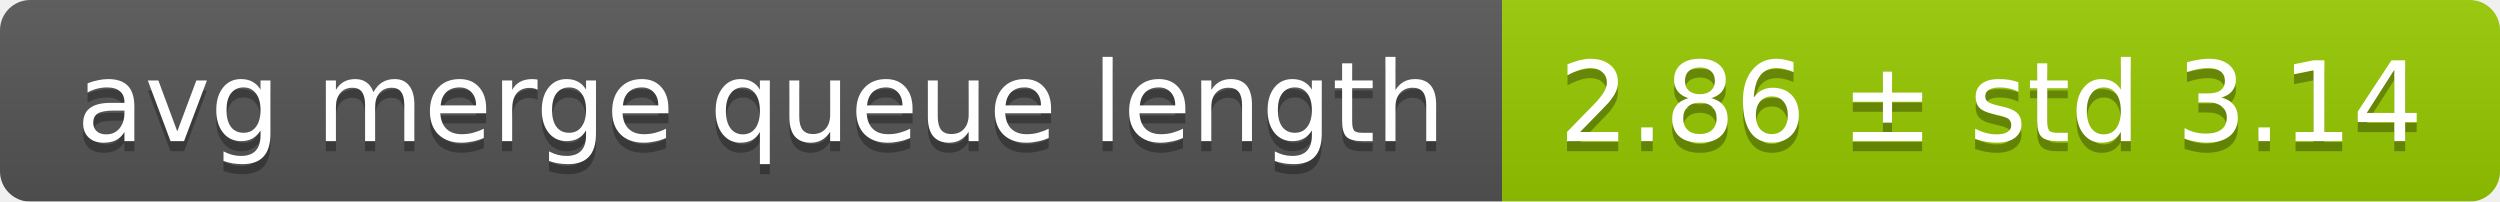
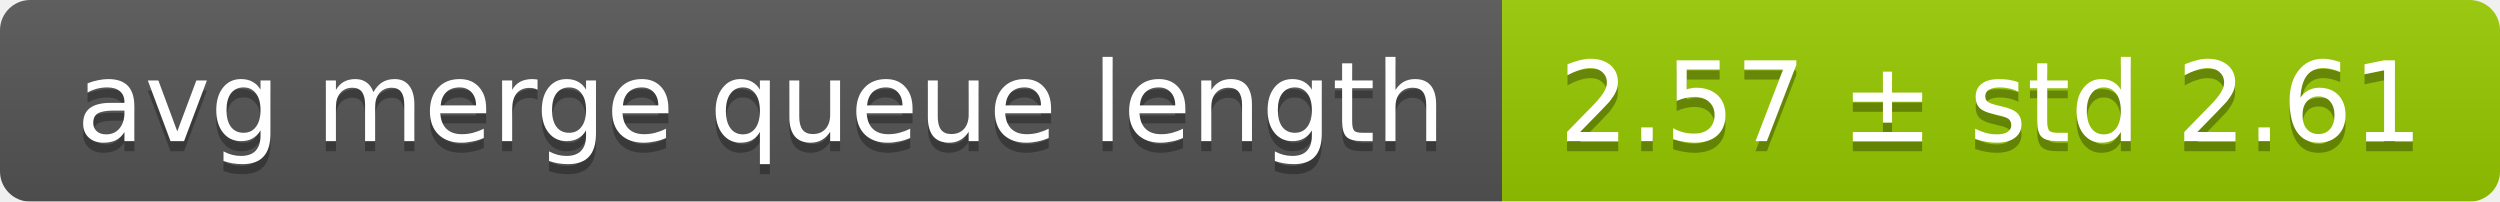
<svg xmlns="http://www.w3.org/2000/svg" width="248" height="20">
  <linearGradient id="smooth" x2="0" y2="100%">
    <stop offset="0" stop-color="#bbb" stop-opacity=".1" />
    <stop offset="1" stop-opacity=".1" />
  </linearGradient>
  <mask id="round">
    <rect width="248" height="20" rx="3" fill="#fff" />
  </mask>
  <g mask="url(#round)">
    <rect width="149" height="20" fill="#555" />
    <rect x="149" width="99" height="20" fill="#97ca00" />
    <rect width="248" height="20" fill="url(#smooth)" />
  </g>
  <g fill="#fff" text-anchor="middle" font-family="DejaVu Sans,Verdana,Geneva,sans-serif" font-size="11">
    <text x="75.5" y="15" fill="#010101" fill-opacity=".3">avg merge queue length</text>
    <text x="75.5" y="14">avg merge queue length</text>
-     <text x="197.5" y="15" fill="#010101" fill-opacity=".3">2.86 ± std 3.14</text>
-     <text x="197.5" y="14">2.86 ± std 3.14</text>
+     <text x="197.5" y="15" fill="#010101" fill-opacity=".3">2.57 ± std 2.61</text>
+     <text x="197.5" y="14">2.57 ± std 2.61</text>
  </g>
</svg>
